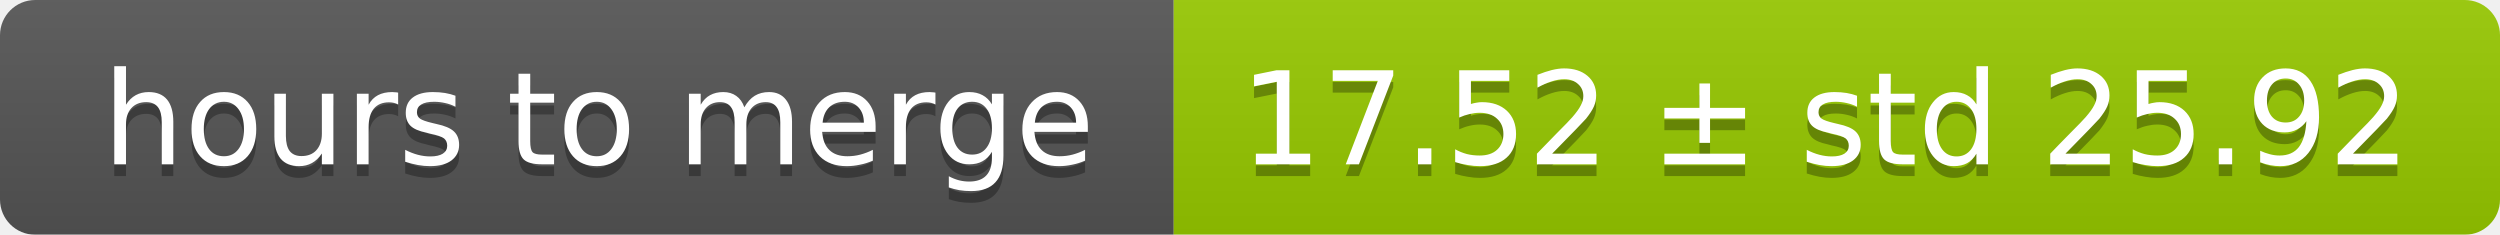
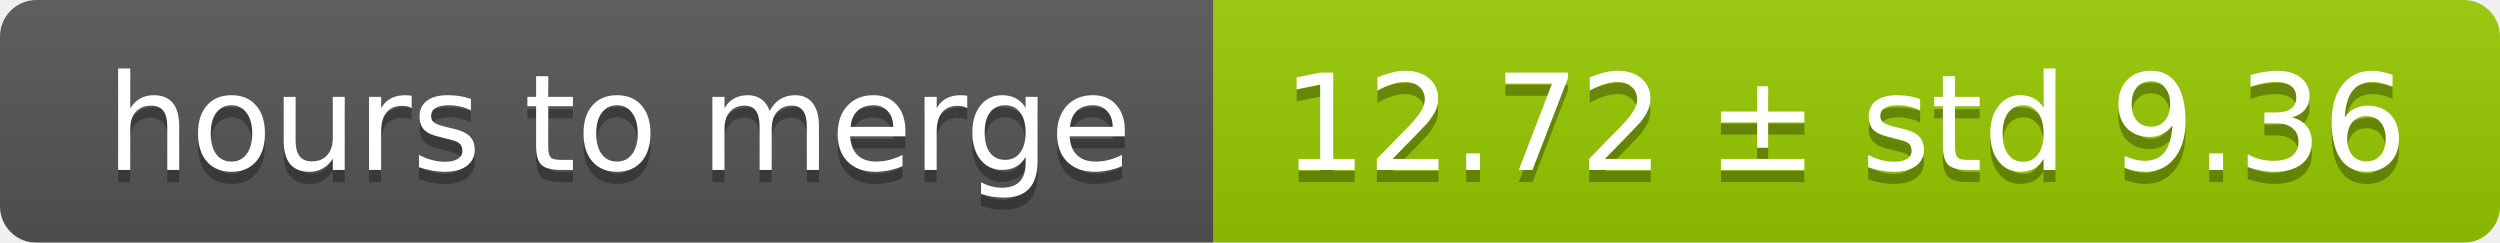
- <svg xmlns="http://www.w3.org/2000/svg" width="213" height="20">
+ <svg xmlns="http://www.w3.org/2000/svg" width="206" height="20">
  <linearGradient id="smooth" x2="0" y2="100%">
    <stop offset="0" stop-color="#bbb" stop-opacity=".1" />
    <stop offset="1" stop-opacity=".1" />
  </linearGradient>
  <mask id="round">
-     <rect width="213" height="20" rx="3" fill="#fff" />
+     <rect width="206" height="20" rx="3" fill="#fff" />
  </mask>
  <g mask="url(#round)">
    <rect width="100" height="20" fill="#555" />
-     <rect x="100" width="113" height="20" fill="#97ca00" />
-     <rect width="213" height="20" fill="url(#smooth)" />
+     <rect x="100" width="106" height="20" fill="#97ca00" />
+     <rect width="206" height="20" fill="url(#smooth)" />
  </g>
  <g fill="#fff" text-anchor="middle" font-family="DejaVu Sans,Verdana,Geneva,sans-serif" font-size="11">
    <text x="51" y="15" fill="#010101" fill-opacity=".3">hours to merge</text>
    <text x="51" y="14">hours to merge</text>
-     <text x="155.5" y="15" fill="#010101" fill-opacity=".3">17.52 ± std 25.92</text>
-     <text x="155.5" y="14">17.52 ± std 25.92</text>
+     <text x="152" y="15" fill="#010101" fill-opacity=".3">12.72 ± std 9.36</text>
+     <text x="152" y="14">12.72 ± std 9.36</text>
  </g>
</svg>
